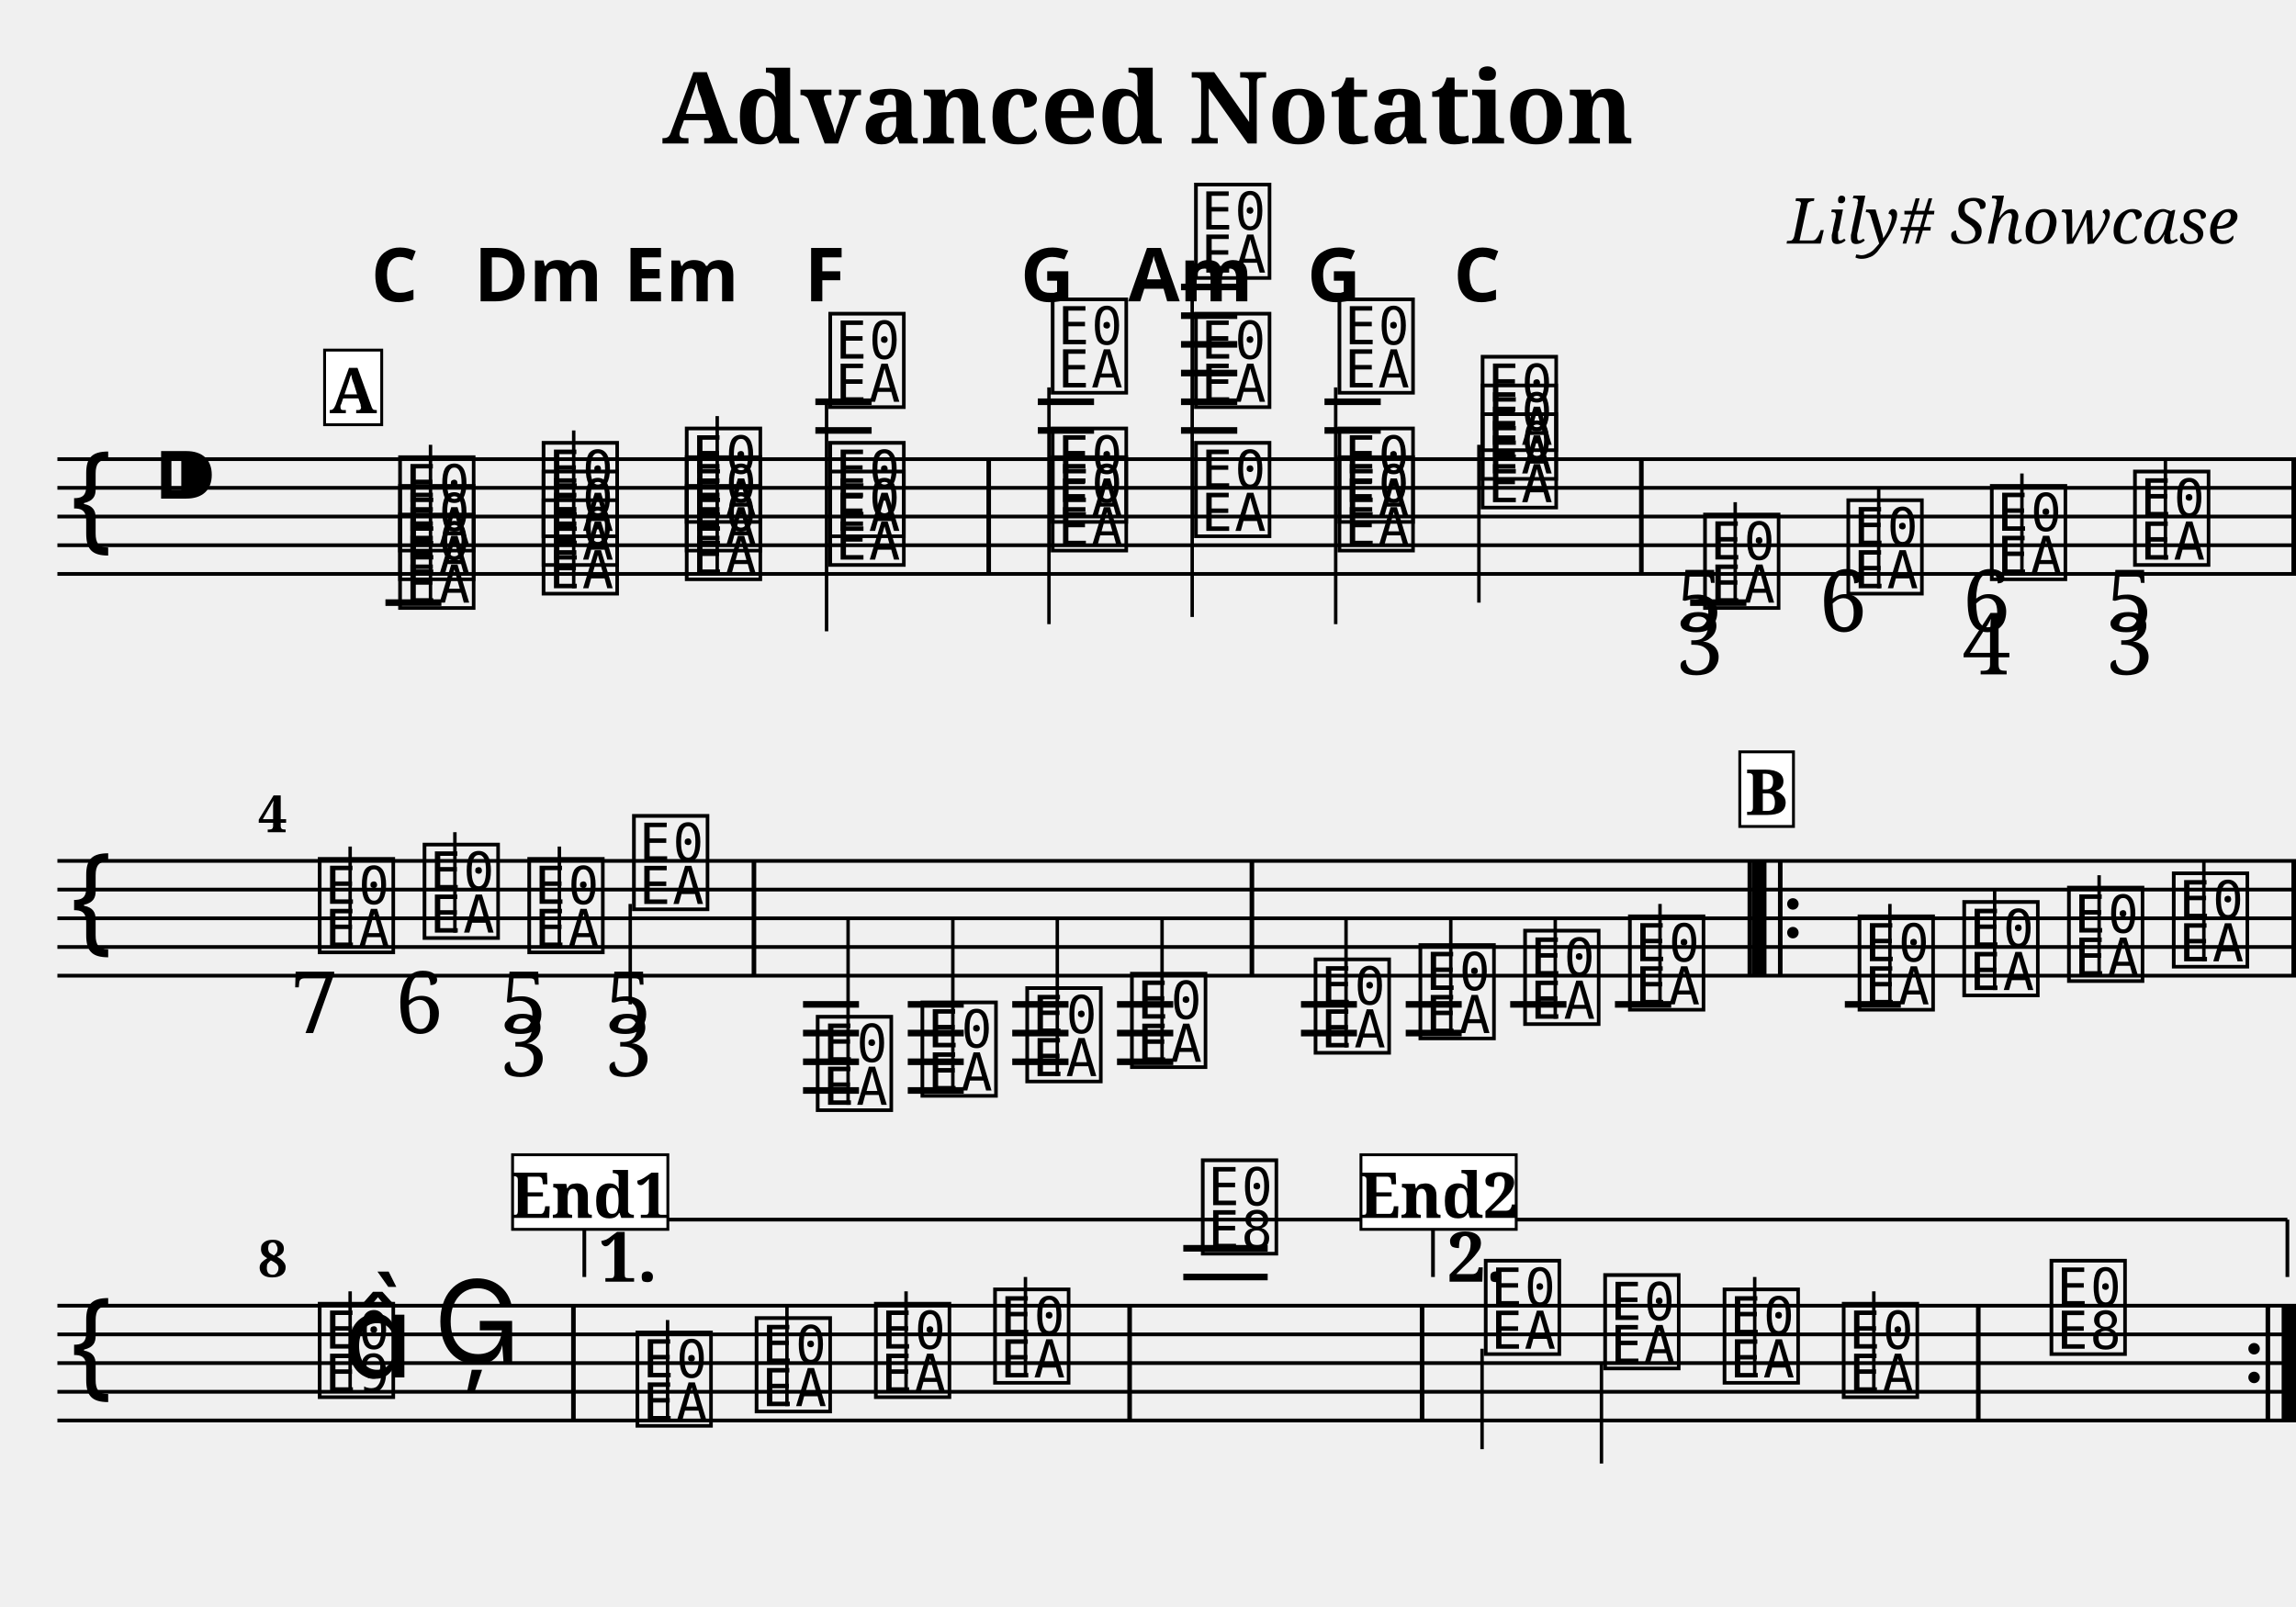
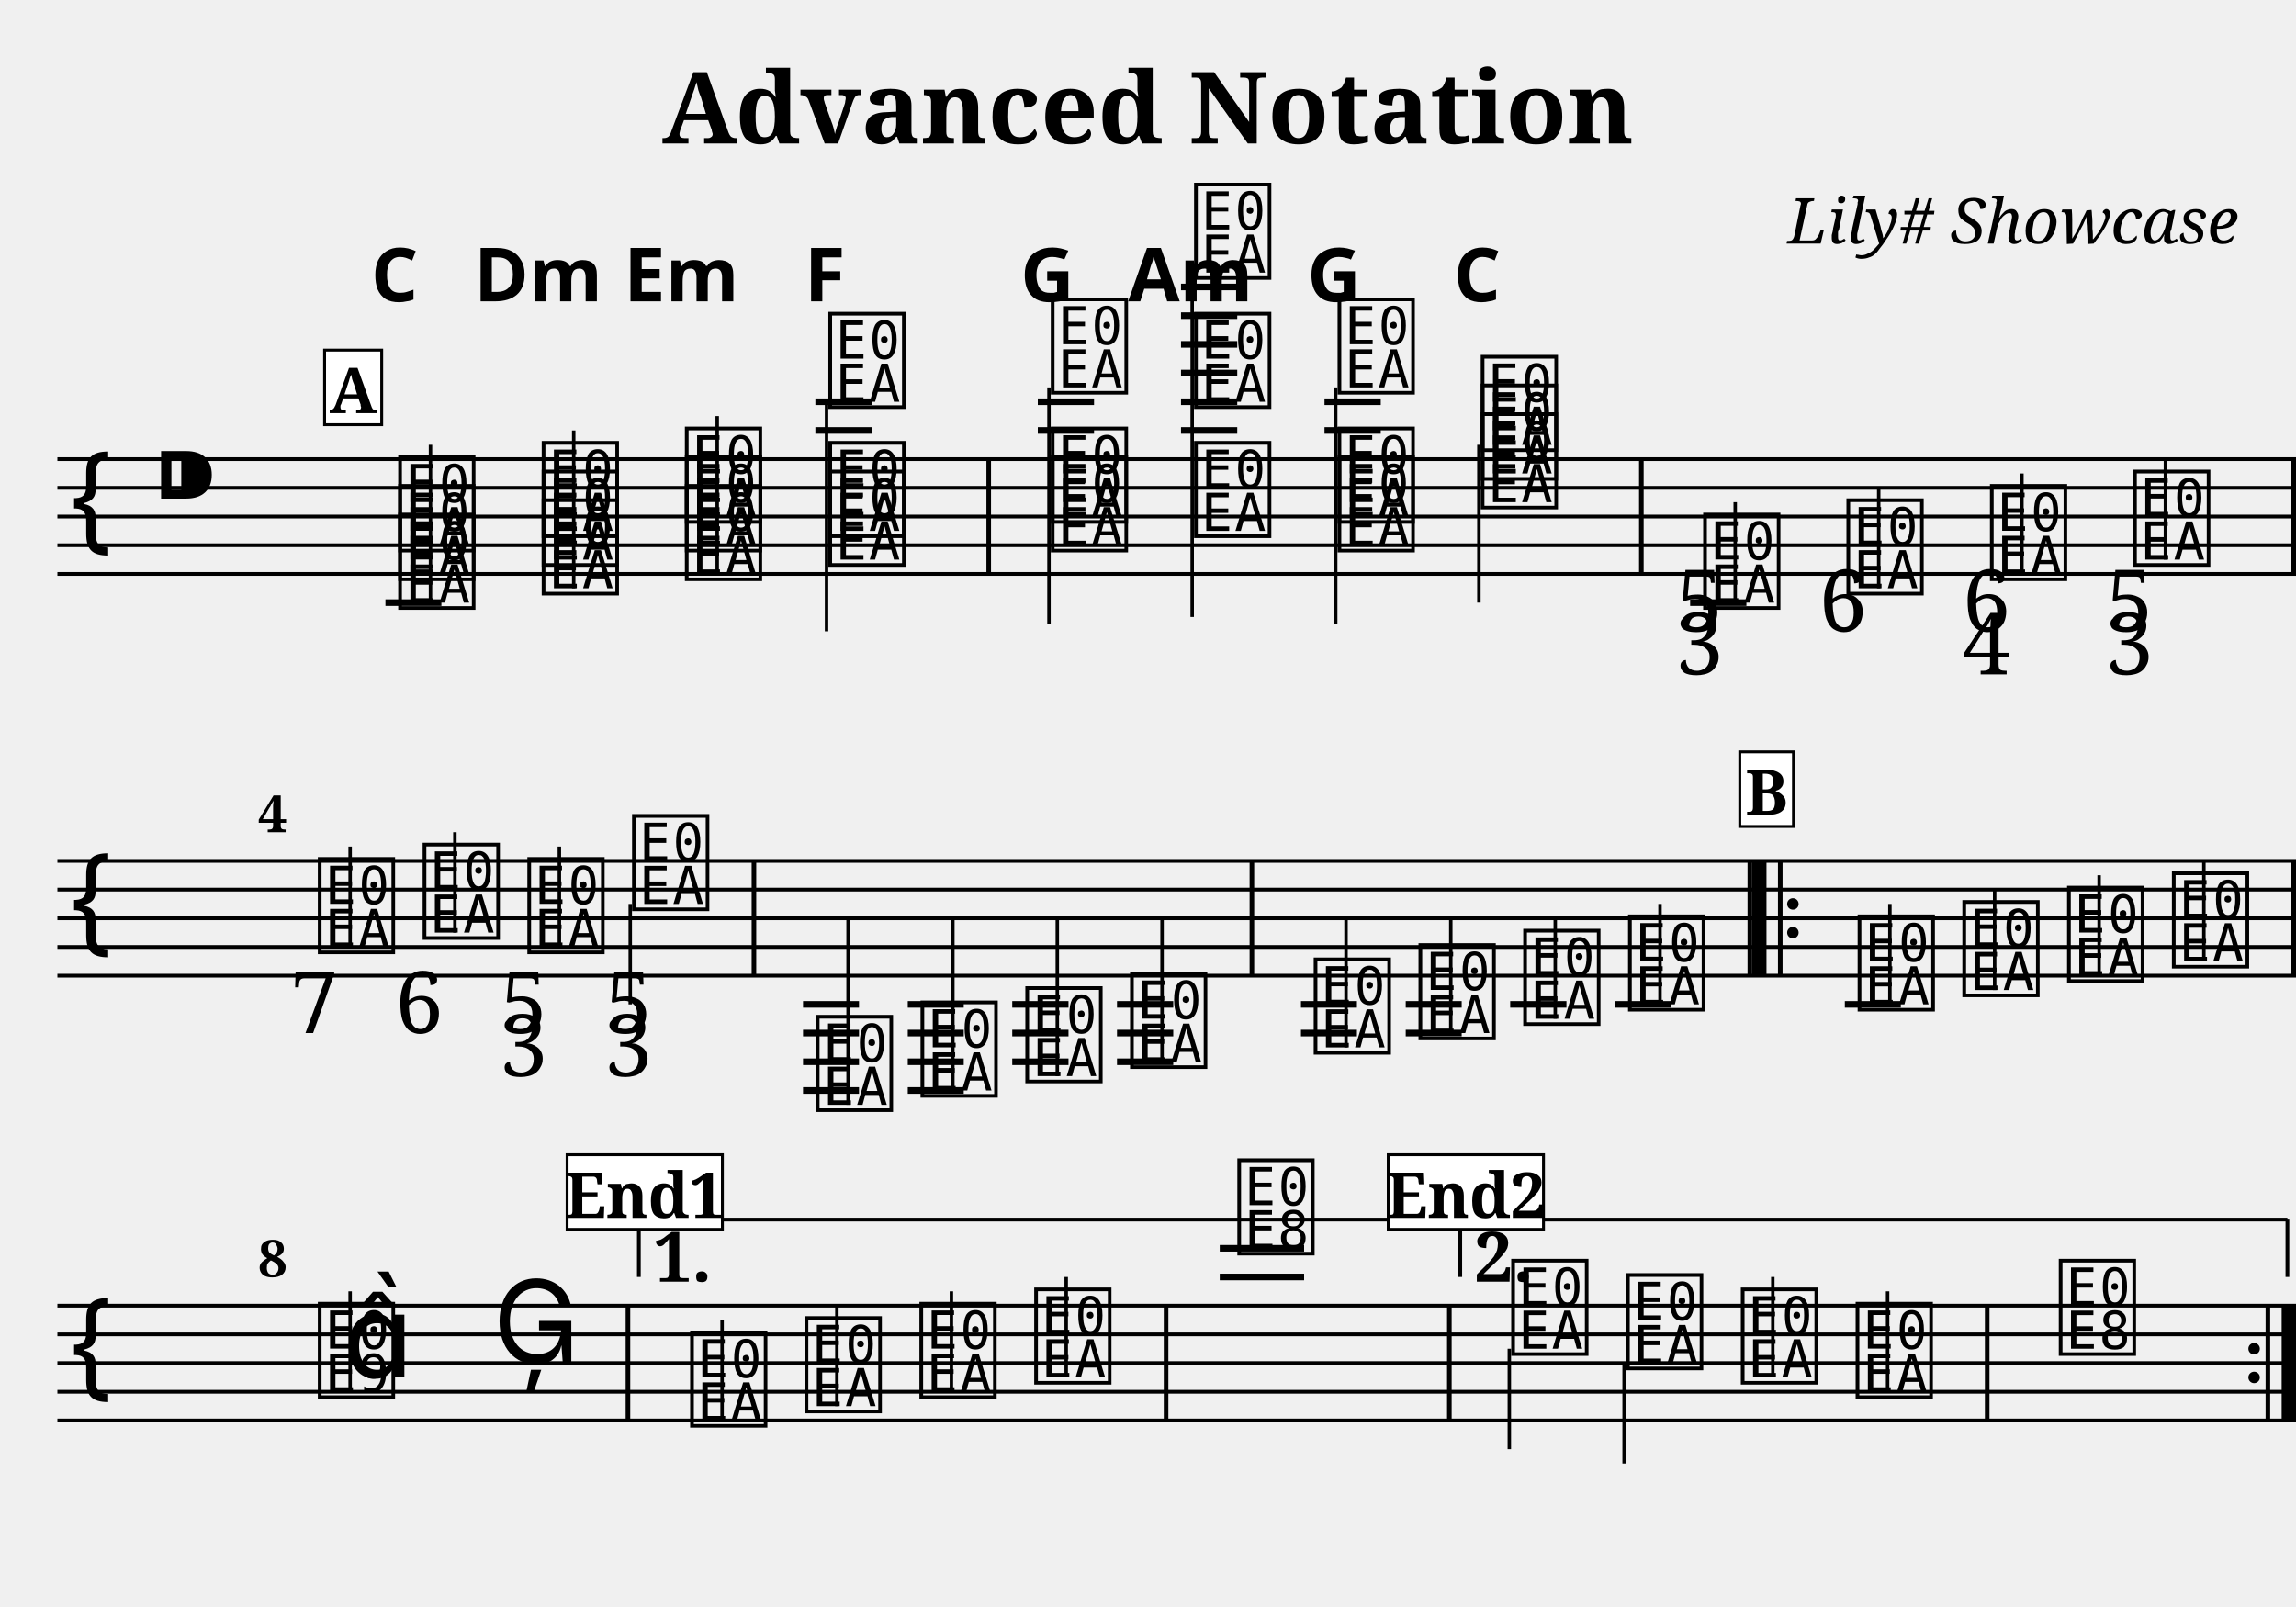
<svg xmlns="http://www.w3.org/2000/svg" width="800.0" height="560.0" viewBox="0 0 80.00 56.00">
  <style>
  @font-face { font-family: 'Emmentaler'; src: local('Emmentaler'); }
  .music { font-family: 'Emmentaler', serif; }
</style>
  <text x="40.00" y="5.00" font-size="3.49" font-family="serif" font-weight="bold" text-anchor="middle">Advanced Notation</text>
  <text x="78.00" y="8.49" font-size="2.20" font-family="serif" font-style="italic" text-anchor="end">Lily# Showcase</text>
  <g transform="translate(2.00,0.00) scale(1,1)">
    <line x1="0.00" y1="16.00" x2="78.00" y2="16.00" stroke="#000000" stroke-width="0.130" />
    <line x1="0.00" y1="17.00" x2="78.00" y2="17.00" stroke="#000000" stroke-width="0.130" />
    <line x1="0.00" y1="18.00" x2="78.00" y2="18.00" stroke="#000000" stroke-width="0.130" />
    <line x1="0.00" y1="19.00" x2="78.00" y2="19.00" stroke="#000000" stroke-width="0.130" />
    <line x1="0.00" y1="20.00" x2="78.00" y2="20.00" stroke="#000000" stroke-width="0.130" />
    <text class="music" x="0.30" y="19.00" font-size="4.00"></text>
    <text class="music" x="3.30" y="18.00" font-size="4.00"></text>
    <text class="music" x="11.75" y="21.00" font-size="4.00" data-pos="195"></text>
    <text class="music" x="11.75" y="20.00" font-size="4.00" data-pos="195"></text>
    <text class="music" x="11.75" y="19.00" font-size="4.00" data-pos="195"></text>
    <line x1="13.00" y1="21.00" x2="13.00" y2="15.50" stroke="#000000" stroke-width="0.120" />
    <text class="music" x="16.75" y="20.50" font-size="4.00" data-pos="237"></text>
    <text class="music" x="16.75" y="19.50" font-size="4.00" data-pos="237"></text>
    <text class="music" x="16.75" y="18.50" font-size="4.00" data-pos="237"></text>
    <line x1="17.99" y1="20.50" x2="17.99" y2="15.00" stroke="#000000" stroke-width="0.120" />
    <text class="music" x="21.74" y="20.00" font-size="4.00" data-pos="254"></text>
    <text class="music" x="21.74" y="19.00" font-size="4.00" data-pos="254"></text>
    <text class="music" x="21.74" y="18.00" font-size="4.00" data-pos="254"></text>
    <line x1="22.99" y1="20.00" x2="22.99" y2="14.50" stroke="#000000" stroke-width="0.120" />
    <text class="music" x="26.74" y="19.50" font-size="4.00" data-pos="271"></text>
    <text class="music" x="26.74" y="18.50" font-size="4.00" data-pos="271"></text>
    <text class="music" x="26.74" y="14.00" font-size="4.00" data-pos="271"></text>
    <line x1="26.80" y1="14.00" x2="26.80" y2="22.00" stroke="#000000" stroke-width="0.120" />
    <text class="music" x="34.49" y="19.00" font-size="4.00" data-pos="290"></text>
    <text class="music" x="34.49" y="18.00" font-size="4.00" data-pos="290"></text>
    <text class="music" x="34.49" y="13.50" font-size="4.00" data-pos="290"></text>
    <line x1="34.55" y1="13.50" x2="34.55" y2="21.75" stroke="#000000" stroke-width="0.120" />
    <text class="music" x="39.48" y="18.50" font-size="4.00" data-pos="310"></text>
    <text class="music" x="39.48" y="14.00" font-size="4.00" data-pos="310"></text>
    <text class="music" x="39.48" y="9.50" font-size="4.00" data-pos="310"></text>
    <line x1="39.54" y1="9.50" x2="39.54" y2="21.50" stroke="#000000" stroke-width="0.120" />
    <text class="music" x="44.48" y="19.00" font-size="4.00" data-pos="329"></text>
    <text class="music" x="44.48" y="18.00" font-size="4.00" data-pos="329"></text>
    <text class="music" x="44.48" y="13.50" font-size="4.00" data-pos="329"></text>
    <line x1="44.54" y1="13.50" x2="44.54" y2="21.75" stroke="#000000" stroke-width="0.120" />
    <text class="music" x="49.47" y="17.50" font-size="4.00" data-pos="346"></text>
    <text class="music" x="49.47" y="16.50" font-size="4.00" data-pos="346"></text>
    <text class="music" x="49.47" y="15.50" font-size="4.00" data-pos="346"></text>
    <line x1="49.53" y1="15.50" x2="49.53" y2="21.00" stroke="#000000" stroke-width="0.120" />
    <text class="music" x="57.22" y="21.00" font-size="4.00" data-pos="384"></text>
    <line x1="58.46" y1="21.00" x2="58.46" y2="17.50" stroke="#000000" stroke-width="0.120" />
    <text class="music" x="62.21" y="20.50" font-size="4.00" data-pos="427"></text>
    <line x1="63.46" y1="20.50" x2="63.46" y2="17.00" stroke="#000000" stroke-width="0.120" />
    <text class="music" x="67.21" y="20.00" font-size="4.00" data-pos="435"></text>
    <line x1="68.45" y1="20.00" x2="68.45" y2="16.50" stroke="#000000" stroke-width="0.120" />
    <text class="music" x="72.20" y="19.50" font-size="4.00" data-pos="445"></text>
    <line x1="73.45" y1="19.50" x2="73.45" y2="16.00" stroke="#000000" stroke-width="0.120" />
    <line x1="11.43" y1="21.00" x2="13.38" y2="21.00" stroke="#000000" stroke-width="0.230" />
    <line x1="26.41" y1="15.00" x2="28.37" y2="15.00" stroke="#000000" stroke-width="0.230" />
    <line x1="26.41" y1="14.00" x2="28.37" y2="14.00" stroke="#000000" stroke-width="0.230" />
    <line x1="34.16" y1="15.00" x2="36.12" y2="15.00" stroke="#000000" stroke-width="0.230" />
    <line x1="34.16" y1="14.00" x2="36.12" y2="14.00" stroke="#000000" stroke-width="0.230" />
    <line x1="39.15" y1="15.00" x2="41.11" y2="15.00" stroke="#000000" stroke-width="0.230" />
    <line x1="39.15" y1="14.00" x2="41.11" y2="14.00" stroke="#000000" stroke-width="0.230" />
    <line x1="39.15" y1="13.00" x2="41.11" y2="13.00" stroke="#000000" stroke-width="0.230" />
    <line x1="39.15" y1="12.00" x2="41.11" y2="12.00" stroke="#000000" stroke-width="0.230" />
    <line x1="39.15" y1="11.00" x2="41.11" y2="11.00" stroke="#000000" stroke-width="0.230" />
    <line x1="39.15" y1="10.00" x2="41.11" y2="10.00" stroke="#000000" stroke-width="0.230" />
    <line x1="44.15" y1="15.00" x2="46.11" y2="15.00" stroke="#000000" stroke-width="0.230" />
    <line x1="44.15" y1="14.00" x2="46.11" y2="14.00" stroke="#000000" stroke-width="0.230" />
    <line x1="56.89" y1="21.00" x2="58.85" y2="21.00" stroke="#000000" stroke-width="0.230" />
    <rect x="32.37" y="16.00" width="0.16" height="4.00" fill="#000000" />
    <rect x="55.11" y="16.00" width="0.16" height="4.00" fill="#000000" />
    <rect x="77.84" y="16.00" width="0.16" height="4.00" fill="#000000" />
    <line x1="0.00" y1="30.00" x2="78.00" y2="30.00" stroke="#000000" stroke-width="0.130" />
    <line x1="0.00" y1="31.00" x2="78.00" y2="31.00" stroke="#000000" stroke-width="0.130" />
    <line x1="0.00" y1="32.00" x2="78.00" y2="32.00" stroke="#000000" stroke-width="0.130" />
    <line x1="0.00" y1="33.00" x2="78.00" y2="33.00" stroke="#000000" stroke-width="0.130" />
    <line x1="0.00" y1="34.00" x2="78.00" y2="34.00" stroke="#000000" stroke-width="0.130" />
    <text class="music" x="0.30" y="33.00" font-size="4.00"></text>
    <text class="music" x="8.95" y="33.00" font-size="4.00" data-pos="457"></text>
    <line x1="10.20" y1="33.00" x2="10.20" y2="29.50" stroke="#000000" stroke-width="0.120" />
    <text class="music" x="12.60" y="32.50" font-size="4.00" data-pos="468"></text>
    <line x1="13.85" y1="32.50" x2="13.85" y2="29.00" stroke="#000000" stroke-width="0.120" />
    <text class="music" x="16.25" y="33.00" font-size="4.00" data-pos="476"></text>
    <line x1="17.49" y1="33.00" x2="17.49" y2="29.50" stroke="#000000" stroke-width="0.120" />
    <text class="music" x="19.90" y="31.50" font-size="4.00" data-pos="486"></text>
    <line x1="19.96" y1="31.50" x2="19.96" y2="35.00" stroke="#000000" stroke-width="0.120" />
    <text class="music" x="26.30" y="38.50" font-size="4.00" data-pos="571"></text>
    <line x1="27.55" y1="38.50" x2="27.55" y2="32.00" stroke="#000000" stroke-width="0.120" />
    <text class="music" x="29.95" y="38.00" font-size="4.00" data-pos="577"></text>
    <line x1="31.20" y1="38.00" x2="31.20" y2="32.00" stroke="#000000" stroke-width="0.120" />
    <text class="music" x="33.60" y="37.50" font-size="4.00" data-pos="579"></text>
    <line x1="34.84" y1="37.50" x2="34.84" y2="32.00" stroke="#000000" stroke-width="0.120" />
    <text class="music" x="37.25" y="37.00" font-size="4.00" data-pos="581"></text>
    <line x1="38.49" y1="37.00" x2="38.49" y2="32.00" stroke="#000000" stroke-width="0.120" />
    <text class="music" x="43.65" y="36.50" font-size="4.00" data-pos="606"></text>
    <line x1="44.90" y1="36.50" x2="44.90" y2="32.00" stroke="#000000" stroke-width="0.120" />
    <text class="music" x="47.30" y="36.00" font-size="4.00" data-pos="611"></text>
    <line x1="48.55" y1="36.00" x2="48.55" y2="32.00" stroke="#000000" stroke-width="0.120" />
    <text class="music" x="50.95" y="35.50" font-size="4.00" data-pos="613"></text>
    <line x1="52.19" y1="35.50" x2="52.19" y2="32.00" stroke="#000000" stroke-width="0.120" />
    <text class="music" x="54.60" y="35.00" font-size="4.00" data-pos="615"></text>
    <line x1="55.84" y1="35.00" x2="55.84" y2="31.50" stroke="#000000" stroke-width="0.120" />
    <text class="music" x="62.60" y="35.00" font-size="4.00" data-pos="638"></text>
    <line x1="63.85" y1="35.00" x2="63.85" y2="31.50" stroke="#000000" stroke-width="0.120" />
    <text class="music" x="66.25" y="34.50" font-size="4.00" data-pos="641"></text>
    <line x1="67.50" y1="34.50" x2="67.50" y2="31.00" stroke="#000000" stroke-width="0.120" />
    <text class="music" x="69.90" y="34.00" font-size="4.00" data-pos="643"></text>
    <line x1="71.14" y1="34.00" x2="71.14" y2="30.50" stroke="#000000" stroke-width="0.120" />
    <text class="music" x="73.55" y="33.50" font-size="4.00" data-pos="645"></text>
    <line x1="74.79" y1="33.50" x2="74.79" y2="30.00" stroke="#000000" stroke-width="0.120" />
    <line x1="25.98" y1="35.00" x2="27.93" y2="35.00" stroke="#000000" stroke-width="0.230" />
    <line x1="25.98" y1="36.00" x2="27.93" y2="36.00" stroke="#000000" stroke-width="0.230" />
    <line x1="25.98" y1="37.00" x2="27.93" y2="37.00" stroke="#000000" stroke-width="0.230" />
    <line x1="25.98" y1="38.00" x2="27.93" y2="38.00" stroke="#000000" stroke-width="0.230" />
    <line x1="29.63" y1="35.00" x2="31.58" y2="35.00" stroke="#000000" stroke-width="0.230" />
    <line x1="29.63" y1="36.00" x2="31.58" y2="36.00" stroke="#000000" stroke-width="0.230" />
    <line x1="29.63" y1="37.00" x2="31.58" y2="37.00" stroke="#000000" stroke-width="0.230" />
    <line x1="29.63" y1="38.00" x2="31.58" y2="38.00" stroke="#000000" stroke-width="0.230" />
    <line x1="33.27" y1="35.00" x2="35.23" y2="35.00" stroke="#000000" stroke-width="0.230" />
    <line x1="33.27" y1="36.00" x2="35.23" y2="36.00" stroke="#000000" stroke-width="0.230" />
    <line x1="33.27" y1="37.00" x2="35.23" y2="37.00" stroke="#000000" stroke-width="0.230" />
    <line x1="36.92" y1="35.00" x2="38.88" y2="35.00" stroke="#000000" stroke-width="0.230" />
    <line x1="36.92" y1="36.00" x2="38.88" y2="36.00" stroke="#000000" stroke-width="0.230" />
    <line x1="36.92" y1="37.00" x2="38.88" y2="37.00" stroke="#000000" stroke-width="0.230" />
    <line x1="43.33" y1="35.00" x2="45.28" y2="35.00" stroke="#000000" stroke-width="0.230" />
    <line x1="43.33" y1="36.00" x2="45.28" y2="36.00" stroke="#000000" stroke-width="0.230" />
    <line x1="46.98" y1="35.00" x2="48.93" y2="35.00" stroke="#000000" stroke-width="0.230" />
    <line x1="46.98" y1="36.00" x2="48.93" y2="36.00" stroke="#000000" stroke-width="0.230" />
    <line x1="50.62" y1="35.00" x2="52.58" y2="35.00" stroke="#000000" stroke-width="0.230" />
    <line x1="54.27" y1="35.00" x2="56.23" y2="35.00" stroke="#000000" stroke-width="0.230" />
    <line x1="62.28" y1="35.00" x2="64.23" y2="35.00" stroke="#000000" stroke-width="0.230" />
    <rect x="24.19" y="30.00" width="0.16" height="4.00" fill="#000000" />
    <rect x="41.54" y="30.00" width="0.16" height="4.00" fill="#000000" />
    <rect x="58.89" y="30.00" width="0.16" height="4.00" fill="#000000" />
    <rect x="59.05" y="30.00" width="0.50" height="4.00" fill="#000000" />
    <rect x="59.95" y="30.00" width="0.16" height="4.00" fill="#000000" />
    <circle cx="60.47" cy="31.50" r="0.20" fill="#000000" />
    <circle cx="60.47" cy="32.50" r="0.20" fill="#000000" />
    <rect x="77.84" y="30.00" width="0.16" height="4.00" fill="#000000" />
    <line x1="0.00" y1="45.50" x2="78.00" y2="45.50" stroke="#000000" stroke-width="0.130" />
    <line x1="0.00" y1="46.50" x2="78.00" y2="46.50" stroke="#000000" stroke-width="0.130" />
    <line x1="0.00" y1="47.50" x2="78.00" y2="47.50" stroke="#000000" stroke-width="0.130" />
    <line x1="0.00" y1="48.50" x2="78.00" y2="48.50" stroke="#000000" stroke-width="0.130" />
    <line x1="0.00" y1="49.50" x2="78.00" y2="49.50" stroke="#000000" stroke-width="0.130" />
    <text class="music" x="0.30" y="48.50" font-size="4.00"></text>
    <text class="music" x="8.95" y="48.50" font-size="4.00" data-pos="649"></text>
    <line x1="10.20" y1="48.50" x2="10.20" y2="45.00" stroke="#000000" stroke-width="0.120" />
    <text class="music" x="9.95" y="48.00" font-size="4.00"></text>
-     <text class="music" x="13.11" y="47.50" font-size="4.00" data-pos="653"></text>
-     <text class="music" x="20.02" y="49.50" font-size="4.00" data-pos="677"></text>
-     <line x1="21.26" y1="49.50" x2="21.26" y2="46.00" stroke="#000000" stroke-width="0.120" />
-     <text class="music" x="24.17" y="49.00" font-size="4.00" data-pos="680"></text>
-     <line x1="25.42" y1="49.00" x2="25.42" y2="45.50" stroke="#000000" stroke-width="0.120" />
-     <text class="music" x="28.33" y="48.50" font-size="4.00" data-pos="682"></text>
-     <line x1="29.57" y1="48.50" x2="29.57" y2="45.00" stroke="#000000" stroke-width="0.120" />
-     <text class="music" x="32.48" y="48.00" font-size="4.00" data-pos="684"></text>
-     <line x1="33.73" y1="48.00" x2="33.73" y2="44.50" stroke="#000000" stroke-width="0.120" />
-     <text class="music" x="39.72" y="43.50" font-size="4.00" data-pos="688"></text>
-     <text class="music" x="49.58" y="47.00" font-size="4.00" data-pos="713"></text>
-     <line x1="49.64" y1="47.00" x2="49.64" y2="50.50" stroke="#000000" stroke-width="0.120" />
-     <text class="music" x="53.74" y="47.50" font-size="4.00" data-pos="717"></text>
-     <line x1="53.80" y1="47.50" x2="53.80" y2="51.00" stroke="#000000" stroke-width="0.120" />
-     <text class="music" x="57.90" y="48.00" font-size="4.00" data-pos="719"></text>
-     <line x1="59.14" y1="48.00" x2="59.14" y2="44.50" stroke="#000000" stroke-width="0.120" />
-     <text class="music" x="62.05" y="48.50" font-size="4.00" data-pos="721"></text>
-     <line x1="63.29" y1="48.50" x2="63.29" y2="45.00" stroke="#000000" stroke-width="0.120" />
-     <text class="music" x="69.29" y="47.00" font-size="4.00" data-pos="725"></text>
-     <line x1="39.23" y1="44.50" x2="42.17" y2="44.50" stroke="#000000" stroke-width="0.230" />
-     <line x1="39.23" y1="43.50" x2="42.17" y2="43.50" stroke="#000000" stroke-width="0.230" />
-     <rect x="17.90" y="45.50" width="0.16" height="4.00" fill="#000000" />
-     <rect x="37.28" y="45.50" width="0.16" height="4.00" fill="#000000" />
-     <rect x="47.47" y="45.50" width="0.16" height="4.00" fill="#000000" />
-     <rect x="66.85" y="45.50" width="0.16" height="4.00" fill="#000000" />
+     <text class="music" x="15.17" y="47.50" font-size="4.00" data-pos="653"></text>
+     <text class="music" x="21.92" y="49.50" font-size="4.00" data-pos="677"></text>
+     <line x1="23.16" y1="49.50" x2="23.16" y2="46.00" stroke="#000000" stroke-width="0.120" />
+     <text class="music" x="25.91" y="49.00" font-size="4.00" data-pos="680"></text>
+     <line x1="27.16" y1="49.00" x2="27.16" y2="45.50" stroke="#000000" stroke-width="0.120" />
+     <text class="music" x="29.91" y="48.50" font-size="4.00" data-pos="682"></text>
+     <line x1="31.15" y1="48.50" x2="31.15" y2="45.00" stroke="#000000" stroke-width="0.120" />
+     <text class="music" x="33.91" y="48.00" font-size="4.00" data-pos="684"></text>
+     <line x1="35.15" y1="48.00" x2="35.15" y2="44.50" stroke="#000000" stroke-width="0.120" />
+     <text class="music" x="40.99" y="43.50" font-size="4.00" data-pos="688"></text>
+     <text class="music" x="50.53" y="47.00" font-size="4.00" data-pos="713"></text>
+     <line x1="50.59" y1="47.00" x2="50.59" y2="50.50" stroke="#000000" stroke-width="0.120" />
+     <text class="music" x="54.53" y="47.50" font-size="4.00" data-pos="717"></text>
+     <line x1="54.59" y1="47.50" x2="54.59" y2="51.00" stroke="#000000" stroke-width="0.120" />
+     <text class="music" x="58.53" y="48.00" font-size="4.00" data-pos="719"></text>
+     <line x1="59.77" y1="48.00" x2="59.77" y2="44.50" stroke="#000000" stroke-width="0.120" />
+     <text class="music" x="62.53" y="48.50" font-size="4.00" data-pos="721"></text>
+     <line x1="63.77" y1="48.50" x2="63.77" y2="45.00" stroke="#000000" stroke-width="0.120" />
+     <text class="music" x="69.61" y="47.00" font-size="4.00" data-pos="725"></text>
+     <line x1="40.50" y1="44.50" x2="43.44" y2="44.50" stroke="#000000" stroke-width="0.230" />
+     <line x1="40.50" y1="43.50" x2="43.44" y2="43.50" stroke="#000000" stroke-width="0.230" />
+     <rect x="19.80" y="45.50" width="0.16" height="4.00" fill="#000000" />
+     <rect x="38.55" y="45.50" width="0.16" height="4.00" fill="#000000" />
+     <rect x="48.42" y="45.50" width="0.16" height="4.00" fill="#000000" />
+     <rect x="67.16" y="45.50" width="0.16" height="4.00" fill="#000000" />
    <circle cx="76.54" cy="47.00" r="0.20" fill="#000000" />
    <circle cx="76.54" cy="48.00" r="0.20" fill="#000000" />
    <rect x="76.94" y="45.50" width="0.16" height="4.00" fill="#000000" />
    <rect x="77.50" y="45.50" width="0.50" height="4.00" fill="#000000" />
-     <line x1="18.36" y1="42.50" x2="18.36" y2="44.50" stroke="#000000" stroke-width="0.130" data-pos="932" />
-     <line x1="18.36" y1="42.50" x2="47.33" y2="42.50" stroke="#000000" stroke-width="0.130" data-pos="932" />
-     <text x="18.86" y="42.80" font-size="2.40" font-family="serif" font-weight="bold" dominant-baseline="hanging" fill="#000000" data-pos="932">1.</text>
-     <line x1="47.93" y1="42.50" x2="47.93" y2="44.50" stroke="#000000" stroke-width="0.130" data-pos="942" />
-     <line x1="47.93" y1="42.50" x2="77.70" y2="42.50" stroke="#000000" stroke-width="0.130" data-pos="942" />
+     <line x1="20.26" y1="42.50" x2="20.26" y2="44.50" stroke="#000000" stroke-width="0.130" data-pos="932" />
+     <line x1="20.26" y1="42.50" x2="48.28" y2="42.50" stroke="#000000" stroke-width="0.130" data-pos="932" />
+     <text x="20.76" y="42.80" font-size="2.40" font-family="serif" font-weight="bold" dominant-baseline="hanging" fill="#000000" data-pos="932">1.</text>
+     <line x1="48.88" y1="42.50" x2="48.88" y2="44.50" stroke="#000000" stroke-width="0.130" data-pos="942" />
+     <line x1="48.88" y1="42.50" x2="77.70" y2="42.50" stroke="#000000" stroke-width="0.130" data-pos="942" />
    <line x1="77.70" y1="42.50" x2="77.70" y2="44.50" stroke="#000000" stroke-width="0.130" data-pos="942" />
-     <text x="48.43" y="42.80" font-size="2.40" font-family="serif" font-weight="bold" dominant-baseline="hanging" fill="#000000" data-pos="942">2.</text>
+     <text x="49.38" y="42.80" font-size="2.40" font-family="serif" font-weight="bold" dominant-baseline="hanging" fill="#000000" data-pos="942">2.</text>
    <text x="11.75" y="10.50" font-size="2.60" font-family="sans-serif" font-weight="bold" text-anchor="middle" fill="#000000" data-pos="228">C</text>
    <text x="16.75" y="10.50" font-size="2.60" font-family="sans-serif" font-weight="bold" text-anchor="middle" fill="#000000" data-pos="244">Dm</text>
    <text x="21.74" y="10.50" font-size="2.60" font-family="sans-serif" font-weight="bold" text-anchor="middle" fill="#000000" data-pos="261">Em</text>
    <text x="26.74" y="10.50" font-size="2.60" font-family="sans-serif" font-weight="bold" text-anchor="middle" fill="#000000" data-pos="279">F</text>
    <text x="34.49" y="10.50" font-size="2.60" font-family="sans-serif" font-weight="bold" text-anchor="middle" fill="#000000" data-pos="301">G</text>
    <text x="39.48" y="10.50" font-size="2.60" font-family="sans-serif" font-weight="bold" text-anchor="middle" fill="#000000" data-pos="319">Am</text>
    <text x="44.48" y="10.50" font-size="2.60" font-family="sans-serif" font-weight="bold" text-anchor="middle" fill="#000000" data-pos="337">G</text>
    <text x="49.47" y="10.50" font-size="2.60" font-family="sans-serif" font-weight="bold" text-anchor="middle" fill="#000000" data-pos="353">C</text>
    <text x="57.22" y="22.00" font-size="3.00" font-family="serif" text-anchor="middle" fill="#000000" data-pos="418">5</text>
    <text x="57.22" y="23.50" font-size="3.00" font-family="serif" text-anchor="middle" fill="#000000" data-pos="418">3</text>
    <text x="62.21" y="22.00" font-size="3.00" font-family="serif" text-anchor="middle" fill="#000000" data-pos="428">6</text>
    <text x="67.21" y="22.00" font-size="3.00" font-family="serif" text-anchor="middle" fill="#000000" data-pos="436">6</text>
    <text x="67.21" y="23.50" font-size="3.00" font-family="serif" text-anchor="middle" fill="#000000" data-pos="436">4</text>
    <text x="72.20" y="22.00" font-size="3.00" font-family="serif" text-anchor="middle" fill="#000000" data-pos="446">5</text>
    <text x="72.20" y="23.50" font-size="3.00" font-family="serif" text-anchor="middle" fill="#000000" data-pos="446">3</text>
    <text x="8.95" y="36.00" font-size="3.00" font-family="serif" text-anchor="middle" fill="#000000" data-pos="461">7</text>
    <text x="12.60" y="36.00" font-size="3.00" font-family="serif" text-anchor="middle" fill="#000000" data-pos="469">6</text>
    <text x="16.25" y="36.00" font-size="3.00" font-family="serif" text-anchor="middle" fill="#000000" data-pos="477">5</text>
    <text x="16.25" y="37.50" font-size="3.00" font-family="serif" text-anchor="middle" fill="#000000" data-pos="477">3</text>
    <text x="19.90" y="36.00" font-size="3.00" font-family="serif" text-anchor="middle" fill="#000000" data-pos="487">5</text>
    <text x="19.90" y="37.50" font-size="3.00" font-family="serif" text-anchor="middle" fill="#000000" data-pos="487">3</text>
    <text x="7.00" y="29.00" font-size="1.80" font-family="serif" font-weight="bold" fill="#000000">4</text>
    <text x="7.00" y="44.50" font-size="1.80" font-family="serif" font-weight="bold" fill="#000000">8</text>
    <rect x="9.31" y="12.20" width="1.99" height="2.60" fill="#FFFFFF" stroke="#000000" stroke-width="0.100" data-pos="0" />
    <text x="10.30" y="14.40" font-size="2.20" font-family="serif" font-weight="bold" text-anchor="middle" fill="#000000" data-pos="0">A</text>
    <rect x="58.62" y="26.20" width="1.87" height="2.60" fill="#FFFFFF" stroke="#000000" stroke-width="0.100" data-pos="616" />
    <text x="59.55" y="28.40" font-size="2.20" font-family="serif" font-weight="bold" text-anchor="middle" fill="#000000" data-pos="616">B</text>
-     <rect x="15.86" y="40.24" width="5.41" height="2.60" fill="#FFFFFF" stroke="#000000" stroke-width="0.100" data-pos="654" />
-     <text x="18.56" y="42.44" font-size="2.20" font-family="serif" font-weight="bold" text-anchor="middle" fill="#000000" data-pos="654">End1</text>
-     <rect x="45.42" y="40.24" width="5.41" height="2.60" fill="#FFFFFF" stroke="#000000" stroke-width="0.100" data-pos="689" />
-     <text x="48.13" y="42.44" font-size="2.20" font-family="serif" font-weight="bold" text-anchor="middle" fill="#000000" data-pos="689">End2</text>
+     <rect x="17.76" y="40.24" width="5.41" height="2.60" fill="#FFFFFF" stroke="#000000" stroke-width="0.100" data-pos="654" />
+     <text x="20.46" y="42.44" font-size="2.20" font-family="serif" font-weight="bold" text-anchor="middle" fill="#000000" data-pos="654">End1</text>
+     <rect x="46.37" y="40.24" width="5.41" height="2.60" fill="#FFFFFF" stroke="#000000" stroke-width="0.100" data-pos="689" />
+     <text x="49.08" y="42.44" font-size="2.20" font-family="serif" font-weight="bold" text-anchor="middle" fill="#000000" data-pos="689">End2</text>
  </g>
</svg>
